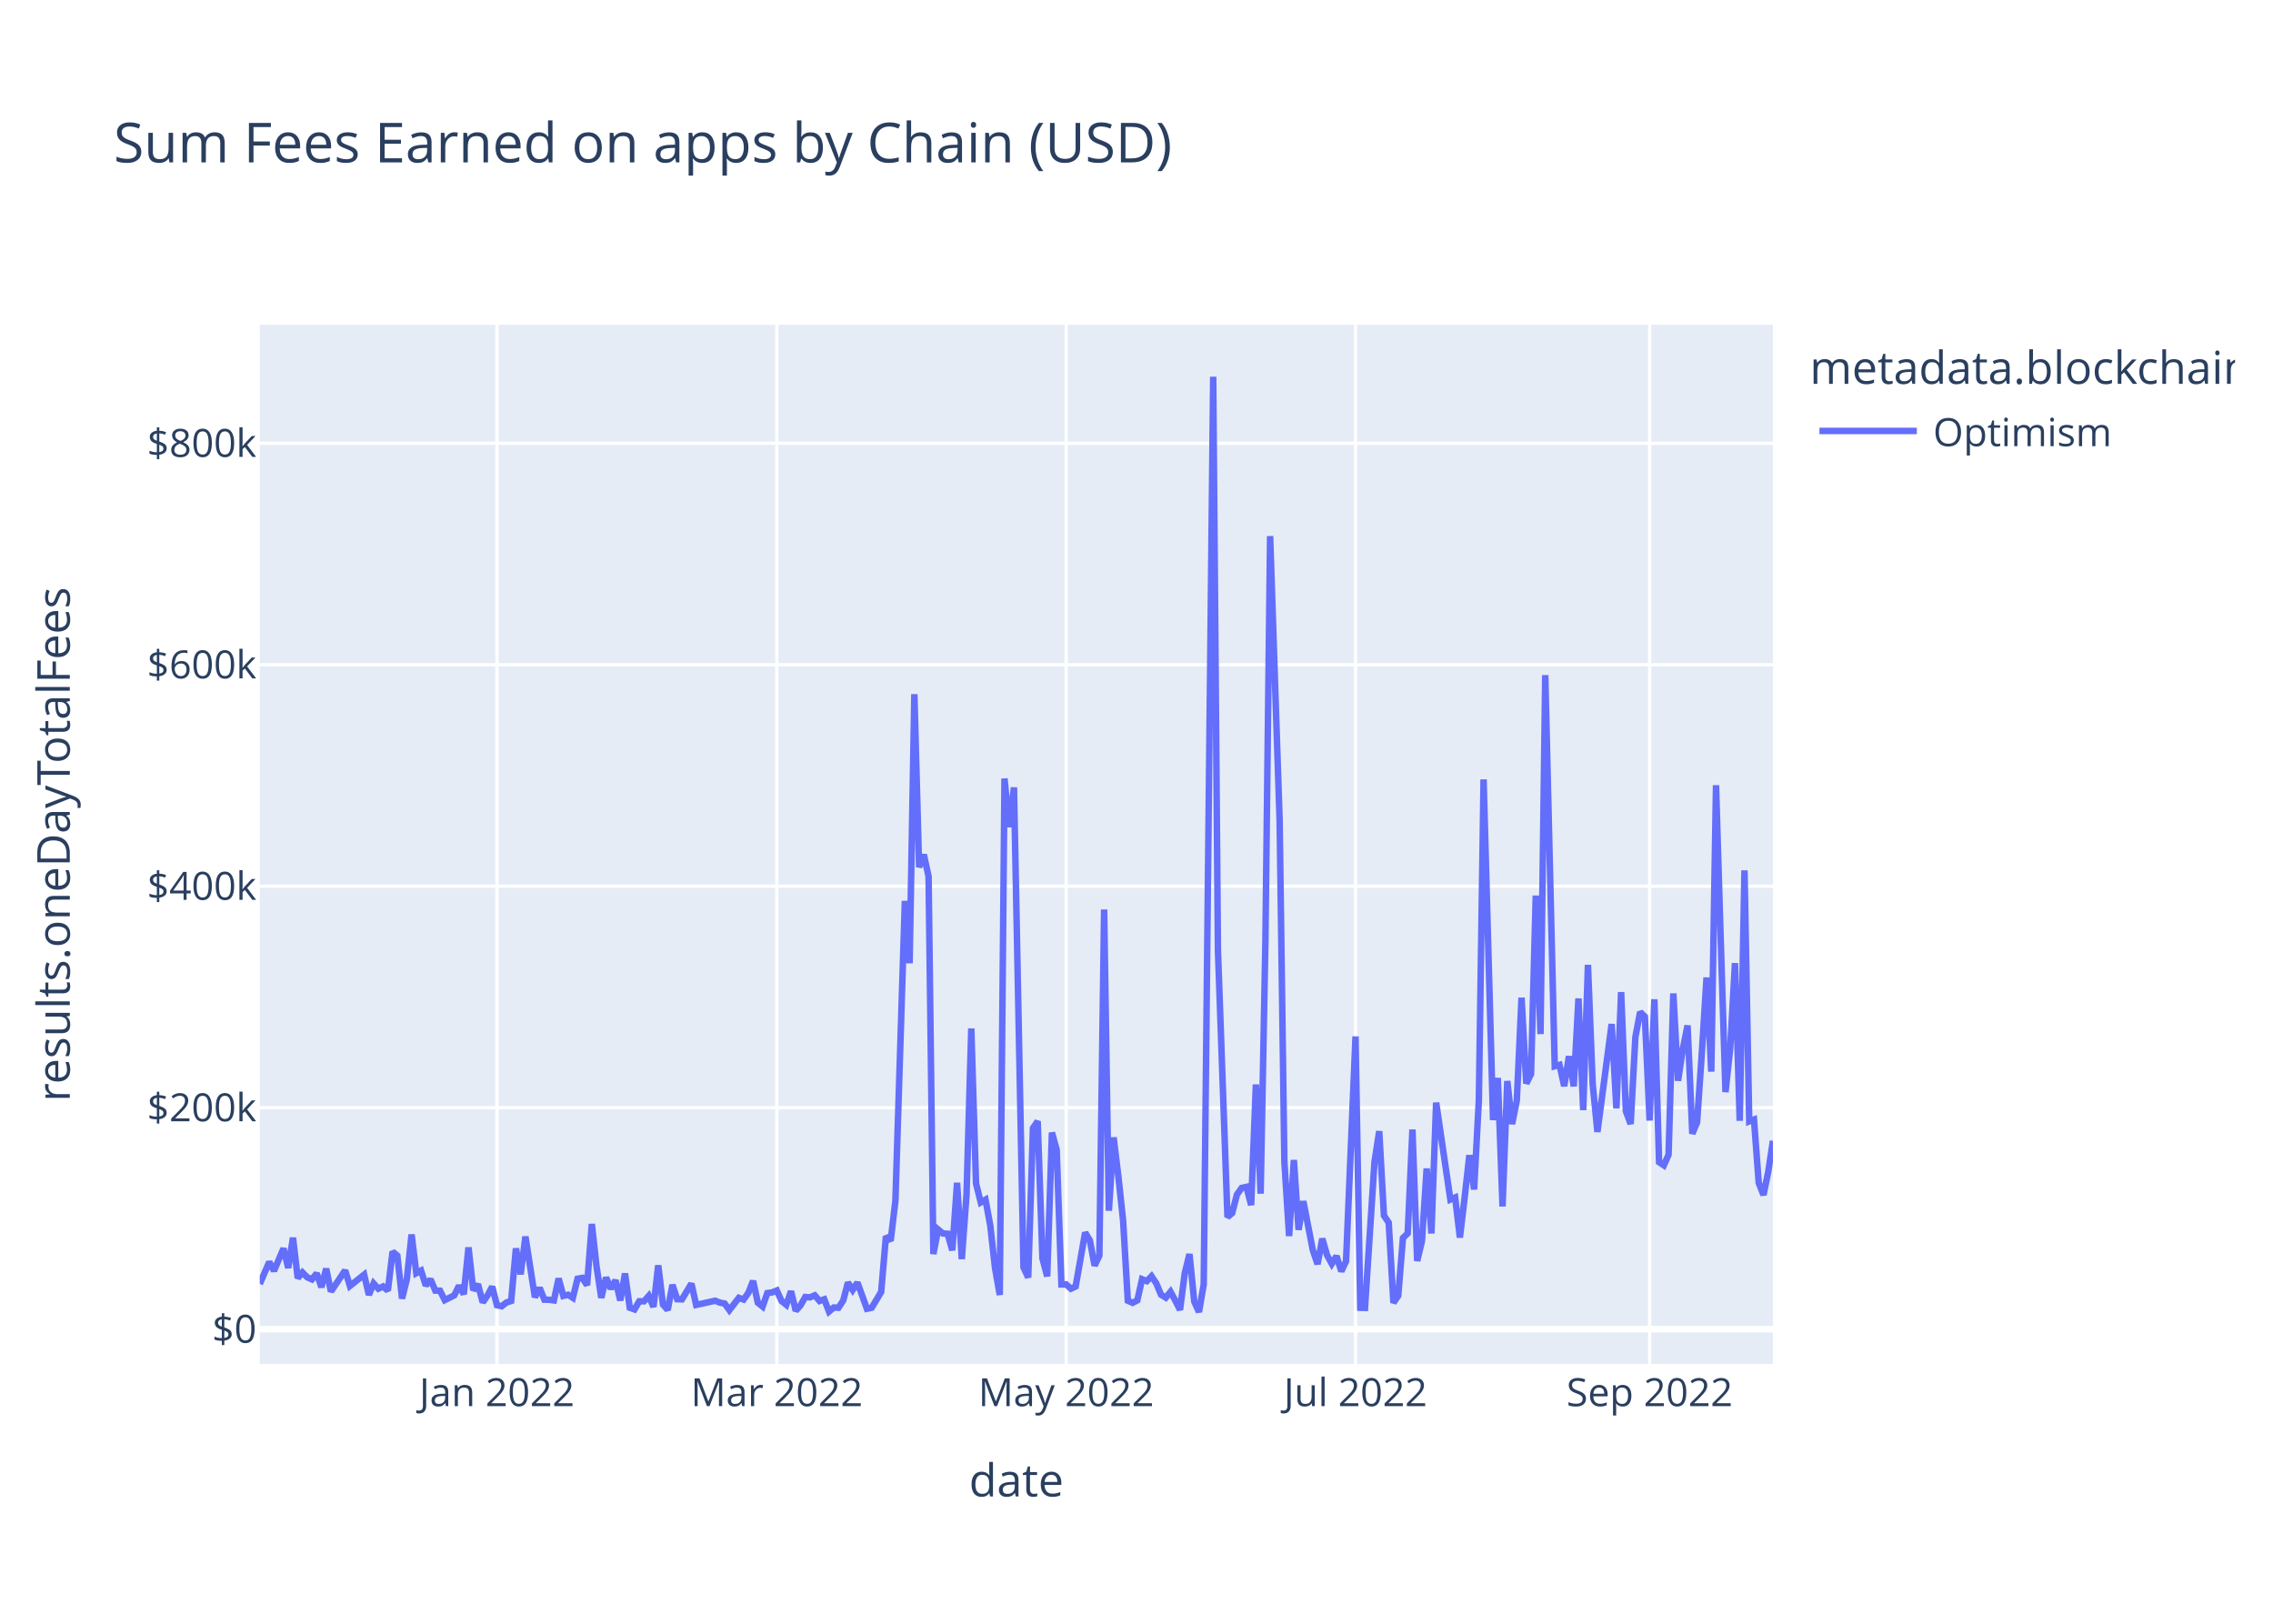
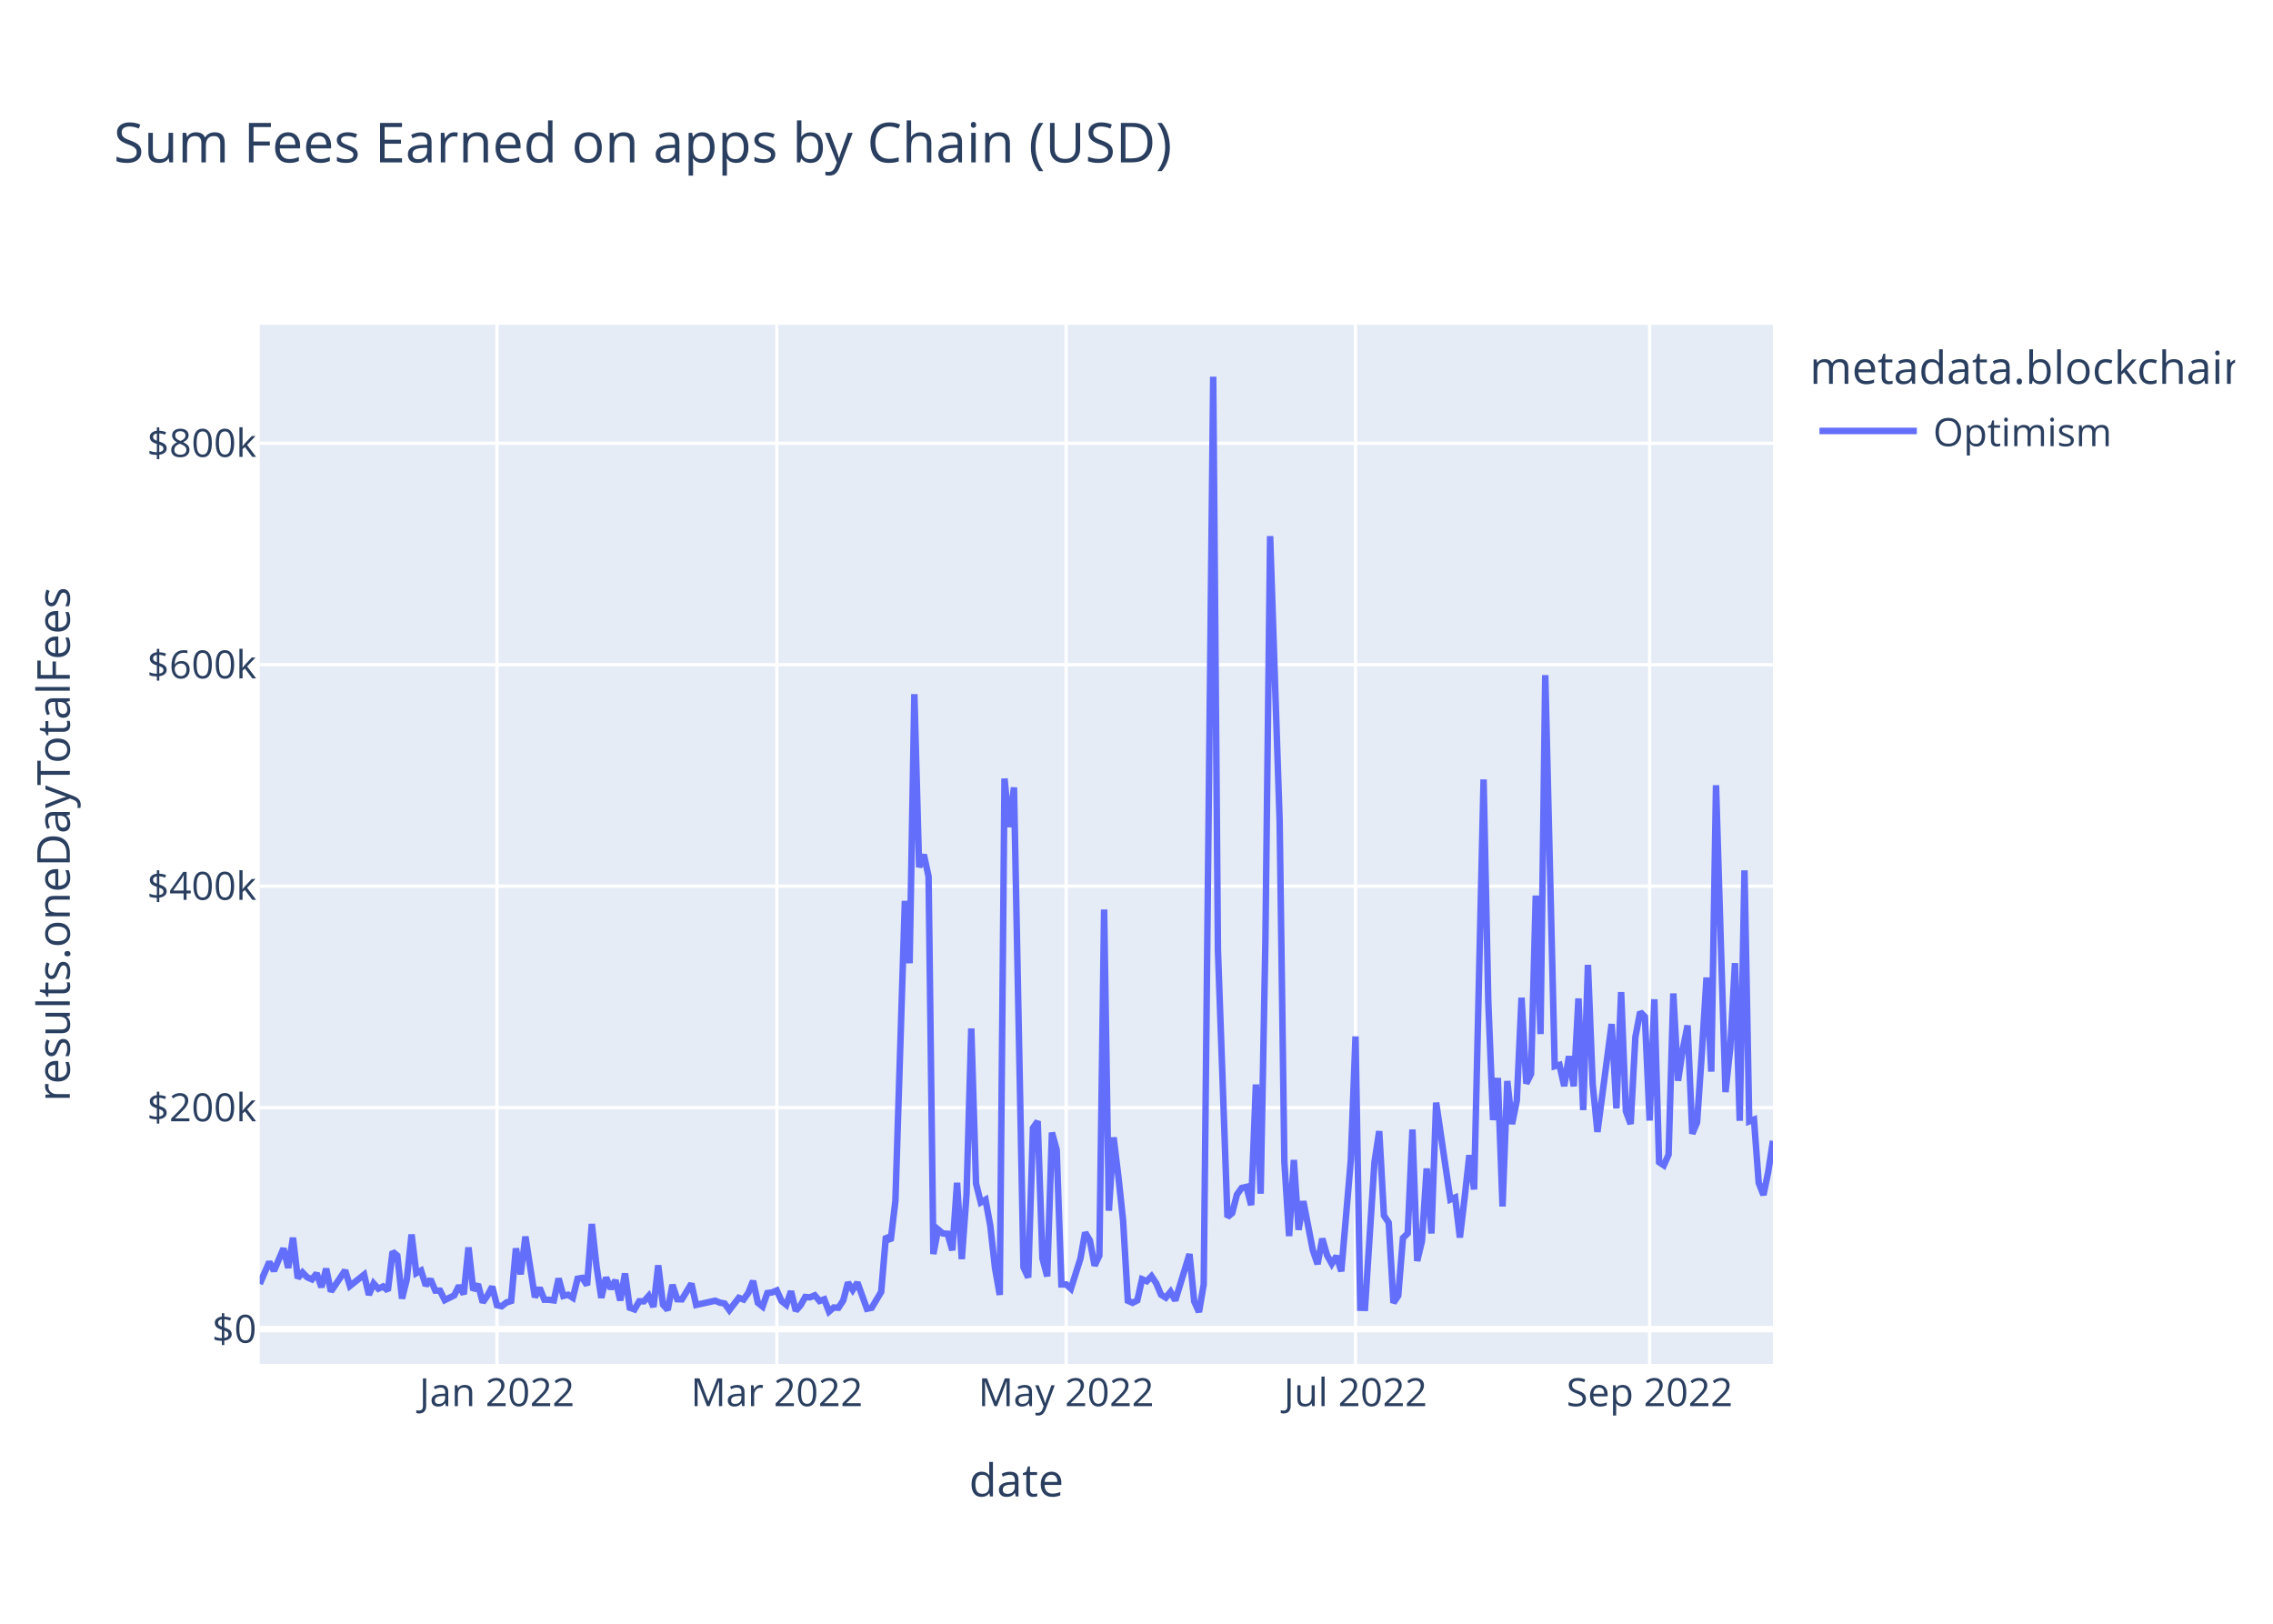
<svg xmlns="http://www.w3.org/2000/svg" class="main-svg" width="700" height="500" style="" viewBox="0 0 700 500">
  <rect x="0" y="0" width="700" height="500" style="fill: rgb(255, 255, 255); fill-opacity: 1;" />
-   <defs id="defs-bfa095">
+   <defs id="defs-758155">
    <g class="clips">
-       <clipPath id="clipbfa095xyplot" class="plotclip">
+       <clipPath id="clip758155xyplot" class="plotclip">
        <rect width="466" height="320" />
      </clipPath>
-       <clipPath class="axesclip" id="clipbfa095x">
+       <clipPath class="axesclip" id="clip758155x">
        <rect x="80" y="0" width="466" height="500" />
      </clipPath>
-       <clipPath class="axesclip" id="clipbfa095y">
+       <clipPath class="axesclip" id="clip758155y">
        <rect x="0" y="100" width="700" height="320" />
      </clipPath>
-       <clipPath class="axesclip" id="clipbfa095xy">
+       <clipPath class="axesclip" id="clip758155xy">
        <rect x="80" y="100" width="466" height="320" />
      </clipPath>
    </g>
    <g class="gradients" />
    <g class="patterns" />
  </defs>
  <g class="bglayer">
    <rect class="bg" x="80" y="100" width="466" height="320" style="fill: rgb(229, 236, 246); fill-opacity: 1; stroke-width: 0;" />
  </g>
  <g class="layer-below">
    <g class="imagelayer" />
    <g class="shapelayer" />
  </g>
  <g class="cartesianlayer">
    <g class="subplot xy">
      <g class="layer-subplot">
        <g class="shapelayer" />
        <g class="imagelayer" />
      </g>
      <g class="minor-gridlayer">
        <g class="x" />
        <g class="y" />
      </g>
      <g class="gridlayer">
        <g class="x">
          <path class="xgrid crisp" transform="translate(153.04,0)" d="M0,100v320" style="stroke: rgb(255, 255, 255); stroke-opacity: 1; stroke-width: 1px;" />
          <path class="xgrid crisp" transform="translate(239.23,0)" d="M0,100v320" style="stroke: rgb(255, 255, 255); stroke-opacity: 1; stroke-width: 1px;" />
          <path class="xgrid crisp" transform="translate(328.34,0)" d="M0,100v320" style="stroke: rgb(255, 255, 255); stroke-opacity: 1; stroke-width: 1px;" />
          <path class="xgrid crisp" transform="translate(417.45,0)" d="M0,100v320" style="stroke: rgb(255, 255, 255); stroke-opacity: 1; stroke-width: 1px;" />
          <path class="xgrid crisp" transform="translate(508.02,0)" d="M0,100v320" style="stroke: rgb(255, 255, 255); stroke-opacity: 1; stroke-width: 1px;" />
        </g>
        <g class="y">
          <path class="ygrid crisp" transform="translate(0,341.08)" d="M80,0h466" style="stroke: rgb(255, 255, 255); stroke-opacity: 1; stroke-width: 1px;" />
          <path class="ygrid crisp" transform="translate(0,272.88)" d="M80,0h466" style="stroke: rgb(255, 255, 255); stroke-opacity: 1; stroke-width: 1px;" />
          <path class="ygrid crisp" transform="translate(0,204.69)" d="M80,0h466" style="stroke: rgb(255, 255, 255); stroke-opacity: 1; stroke-width: 1px;" />
          <path class="ygrid crisp" transform="translate(0,136.49)" d="M80,0h466" style="stroke: rgb(255, 255, 255); stroke-opacity: 1; stroke-width: 1px;" />
        </g>
      </g>
      <g class="zerolinelayer">
        <path class="yzl zl crisp" transform="translate(0,409.28)" d="M80,0h466" style="stroke: rgb(255, 255, 255); stroke-opacity: 1; stroke-width: 2px;" />
      </g>
      <path class="xlines-below" />
      <path class="ylines-below" />
      <g class="overlines-below" />
      <g class="xaxislayer-below" />
      <g class="yaxislayer-below" />
      <g class="overaxes-below" />
-       <g class="plot" transform="translate(80,100)" clip-path="url(#clipbfa095xyplot)">
+       <g class="plot" transform="translate(80,100)" clip-path="url(#clip758155xyplot)">
        <g class="scatterlayer mlayer">
-           <g class="trace scatter trace311a4d" style="stroke-miterlimit: 2; opacity: 1;">
+           <g class="trace scatter trace1f7b8d" style="stroke-miterlimit: 2; opacity: 1;">
            <g class="fills" />
            <g class="errorbars" />
            <g class="lines">
-               <path class="js-line" d="M0,295.36L2.92,288.59L4.38,291.34L7.3,284.43L8.76,290.43L10.23,281.13L11.69,293.58L13.15,291.83L14.61,293.32L16.07,293.96L17.53,292.11L18.99,296.36L20.45,290.66L21.91,297.69L23.37,295.54L26.29,291.19L27.76,295.99L32.14,292.51L33.6,298.72L35.06,295.22L36.52,296.83L37.98,296.14L39.44,297.42L40.9,285.43L42.36,286.66L43.82,299.87L45.29,293.92L46.75,280.14L48.21,292.04L49.67,291.25L51.13,295.86L52.59,293.93L54.05,297.41L55.51,297.44L56.97,300.34L59.89,298.89L61.35,295.92L62.82,298.52L64.28,284.11L65.74,297.31L67.2,295.47L68.66,301.05L70.12,298.94L71.58,296.2L73.04,301.91L74.5,302.23L75.96,301.08L77.42,300.61L78.88,284.42L80.34,292.4L81.81,280.78L84.73,299.45L86.19,296.58L87.65,300.22L89.11,300.24L90.57,300.43L92.03,293.69L93.49,299.05L94.95,298.69L96.41,299.63L97.87,293.76L99.34,293.51L100.8,295.75L102.26,276.9L103.72,290.07L105.18,299.64L106.64,293.38L108.1,296.84L109.56,294.23L111.02,300.45L112.48,292.14L113.94,302.68L115.4,303.21L116.87,300.7L118.33,300.7L119.79,299.05L121.25,302.43L122.71,289.63L124.17,301.72L125.63,303.37L127.09,295.64L128.55,300.06L130.01,300.11L132.93,295.28L134.39,301.82L140.24,300.53L141.7,301.12L143.16,301.4L144.62,303.42L147.54,299.64L149,300.17L150.46,298.11L151.92,294.43L153.39,301.16L154.85,302.33L156.31,298.17L157.77,297.97L159.23,297.38L160.69,300.62L162.15,301.79L163.61,297.62L165.07,303.63L166.53,301.96L167.99,299.38L169.45,299.49L170.92,298.87L172.38,300.61L173.84,300.1L175.3,303.87L176.76,302.62L178.22,302.69L179.68,300.47L181.14,294.93L182.6,297.22L184.06,294.94L186.98,303.01L188.45,302.7L191.37,297.82L192.83,280.69L194.29,282.05L195.75,269.8L198.67,177.42L200.13,196.61L201.59,113.76L203.05,167.03L204.51,163.17L205.97,169.92L207.44,286.16L208.9,278.6L210.36,279.82L211.82,279.91L213.28,285L214.74,264.21L216.2,287.71L217.66,267.8L219.12,216.69L220.58,264.42L222.04,270.26L223.5,269.42L224.97,277.4L226.43,290.48L227.89,298.74L229.35,139.73L230.81,154.68L232.27,142.47L235.19,290.23L236.65,293.39L238.11,247.38L239.57,245.26L241.03,287.48L242.5,293.03L243.96,248.76L245.42,254.05L246.88,295.52L248.34,295.51L249.8,296.83L251.26,296.14L254.18,279.54L255.64,281.96L257.1,289.72L258.56,286.64L260.03,180.07L261.49,272.82L262.95,250.24L264.41,262.2L265.87,275.83L267.33,300.53L268.79,301.18L270.25,300.42L271.71,293.91L273.17,294.5L274.63,292.99L276.09,295.18L277.55,298.67L279.02,299.58L280.48,297.78L281.94,300.46L283.4,303.35L284.86,292.06L286.32,286.17L287.78,300.76L289.24,304L290.7,295.52L293.62,16L295.08,192.62L298.01,274.77L299.47,273.54L300.93,267.84L302.39,265.81L303.85,265.48L305.31,271.09L306.77,233.95L308.23,267.57L309.69,190.2L311.15,65.08L314.08,152.69L315.54,257.76L317,280.62L318.46,257.2L319.92,278.7L321.38,269.9L324.3,284.96L325.76,289.26L327.22,281.42L328.68,286.51L330.14,289.15L331.61,286.79L333.07,291.48L334.53,288.38L337.45,219.15L338.91,302.7L340.37,302.74L341.83,280.24L343.29,257.84L344.75,248.32L346.21,274.32L347.67,276.5L349.13,301.18L350.6,298.99L352.06,281.21L353.52,279.8L354.98,247.82L356.44,288.29L357.9,282.2L359.36,259.82L360.82,279.82L362.28,239.53L366.66,269.37L368.13,268.74L369.59,281.07L371.05,268.81L372.51,255.72L373.97,266.27L375.43,238.8L376.89,140.01L379.81,244.9L381.27,231.94L382.73,271.5L384.19,232.88L385.66,246.13L387.12,238.9L388.58,207.22L390.04,233.64L391.5,230.74L392.96,175.78L394.42,218.42L395.88,107.89L398.8,228.32L400.26,227.91L401.72,234.44L403.18,225.25L404.65,234.51L406.11,207.46L407.57,241.83L409.03,197.11L410.49,233.89L411.95,248.55L416.33,215.33L417.79,241.31L419.25,205.5L420.71,242.17L422.18,246.1L423.64,219.33L425.1,211.64L426.56,213.07L428.02,245.04L429.48,207.71L430.94,257.87L432.4,258.84L433.86,255.56L435.32,205.91L436.78,232.79L438.24,223.07L439.71,215.77L441.17,249.11L442.63,245.66L444.09,224.45L445.55,201.01L447.01,229.99L448.47,141.8L449.93,189.8L451.39,236.29L452.85,222.74L454.31,196.57L455.77,245.13L457.24,168.01L458.7,245.31L460.16,244.75L461.62,264.24L463.08,267.97L464.54,260.91L466,251.3" style="vector-effect: non-scaling-stroke; fill: none; stroke: rgb(99, 110, 250); stroke-opacity: 1; stroke-width: 2px; opacity: 1;" />
+               <path class="js-line" d="M0,295.36L2.92,288.59L4.38,291.34L7.3,284.43L8.76,290.43L10.23,281.13L11.69,293.58L13.15,291.83L14.61,293.32L16.07,293.96L17.53,292.11L18.99,296.36L20.45,290.66L21.91,297.69L23.37,295.54L26.29,291.19L27.76,295.99L32.14,292.51L33.6,298.72L35.06,295.22L36.52,296.83L37.98,296.14L39.44,297.42L40.9,285.43L42.36,286.66L43.82,299.87L45.29,293.92L46.75,280.14L48.21,292.04L49.67,291.25L51.13,295.86L52.59,293.93L54.05,297.41L55.51,297.44L56.97,300.34L59.89,298.89L61.35,295.92L62.82,298.52L64.28,284.11L65.74,297.31L67.2,295.47L68.66,301.05L70.12,298.94L71.58,296.2L73.04,301.91L74.5,302.23L75.96,301.08L77.42,300.61L78.88,284.42L80.34,292.4L81.81,280.78L84.73,299.45L86.19,296.58L87.65,300.22L89.11,300.24L90.57,300.43L92.03,293.69L93.49,299.05L94.95,298.69L96.41,299.63L97.87,293.76L99.34,293.51L100.8,295.75L102.26,276.9L103.72,290.07L105.18,299.64L106.64,293.38L108.1,296.84L109.56,294.23L111.02,300.45L112.48,292.14L113.94,302.68L115.4,303.21L116.87,300.7L118.33,300.7L119.79,299.05L121.25,302.43L122.71,289.63L124.17,301.72L125.63,303.37L127.09,295.64L128.55,300.06L130.01,300.11L132.93,295.28L134.39,301.82L140.24,300.53L141.7,301.12L143.16,301.4L144.62,303.42L147.54,299.64L149,300.17L150.46,298.11L151.92,294.43L153.39,301.16L154.85,302.33L156.31,298.17L157.77,297.97L159.23,297.38L160.69,300.62L162.15,301.79L163.61,297.62L165.07,303.63L166.53,301.96L167.99,299.38L169.45,299.49L170.92,298.87L172.38,300.61L173.84,300.1L175.3,303.87L176.76,302.62L178.22,302.69L179.68,300.47L181.14,294.93L182.6,297.22L184.06,294.94L186.98,303.01L188.45,302.7L191.37,297.82L192.83,280.69L194.29,282.05L195.75,269.8L198.67,177.42L200.13,196.61L201.59,113.76L203.05,167.03L204.51,163.17L205.97,169.92L207.44,286.16L208.9,278.6L210.36,279.82L211.82,279.91L213.28,285L214.74,264.21L216.2,287.71L217.66,267.8L219.12,216.69L220.58,264.42L222.04,270.26L223.5,269.42L224.97,277.4L226.43,290.48L227.89,298.74L229.35,139.73L230.81,154.68L232.27,142.47L235.19,290.23L236.65,293.39L238.11,247.38L239.57,245.26L241.03,287.48L242.5,293.03L243.96,248.76L245.42,254.05L246.88,295.52L248.34,295.51L249.8,296.83L252.72,287.59L254.18,279.54L255.64,281.96L257.1,289.72L258.56,286.64L260.03,180.07L261.49,272.82L262.95,250.24L264.41,262.2L265.87,275.83L267.33,300.53L268.79,301.18L270.25,300.42L271.71,293.91L273.17,294.5L274.63,292.99L276.09,295.18L277.55,298.67L279.02,299.58L280.48,297.78L281.94,300.46L286.32,286.17L287.78,300.76L289.24,304L290.7,295.52L293.62,16L295.08,192.62L298.01,274.77L299.47,273.54L300.93,267.84L302.39,265.81L303.85,265.48L305.31,271.09L306.77,233.95L308.23,267.57L309.69,190.2L311.15,65.08L314.08,152.69L315.54,257.76L317,280.62L318.46,257.2L319.92,278.7L321.38,269.9L324.3,284.96L325.76,289.26L327.22,281.42L328.68,286.51L330.14,289.15L331.61,286.79L333.07,291.48L335.99,257.38L337.45,219.15L338.91,302.7L340.37,302.74L341.83,280.24L343.29,257.84L344.75,248.32L346.21,274.32L347.67,276.5L349.13,301.18L350.6,298.99L352.06,281.21L353.52,279.8L354.98,247.82L356.44,288.29L357.9,282.2L359.36,259.82L360.82,279.82L362.28,239.53L366.66,269.37L368.13,268.74L369.59,281.07L371.05,268.81L372.51,255.72L373.97,266.27L376.89,140.01L378.35,208.8L379.81,244.9L381.27,231.94L382.73,271.5L384.19,232.88L385.66,246.13L387.12,238.9L388.58,207.22L390.04,233.64L391.5,230.74L392.96,175.78L394.42,218.42L395.88,107.89L398.8,228.32L400.26,227.91L401.72,234.44L403.18,225.25L404.65,234.51L406.11,207.46L407.57,241.83L409.03,197.11L410.49,233.89L411.95,248.55L416.33,215.33L417.79,241.31L419.25,205.5L420.71,242.17L422.18,246.1L423.64,219.33L425.1,211.64L426.56,213.07L428.02,245.04L429.48,207.71L430.94,257.87L432.4,258.84L433.86,255.56L435.32,205.91L436.78,232.79L438.24,223.07L439.71,215.77L441.17,249.11L442.63,245.66L444.09,224.45L445.55,201.01L447.01,229.99L448.47,141.8L449.93,189.8L451.39,236.29L452.85,222.74L454.31,196.57L455.77,245.13L457.24,168.01L458.7,245.31L460.16,244.75L461.62,264.24L463.08,267.97L464.54,260.91L466,251.3" style="vector-effect: non-scaling-stroke; fill: none; stroke: rgb(99, 110, 250); stroke-opacity: 1; stroke-width: 2px; opacity: 1;" />
            </g>
            <g class="points" />
            <g class="text" />
          </g>
        </g>
      </g>
      <g class="overplot" />
      <path class="xlines-above crisp" d="M0,0" style="fill: none;" />
      <path class="ylines-above crisp" d="M0,0" style="fill: none;" />
      <g class="overlines-above" />
      <g class="xaxislayer-above">
        <g class="xtick">
          <text text-anchor="middle" x="0" y="433" transform="translate(153.04,0)" style="font-family: 'Open Sans', verdana, arial, sans-serif; font-size: 12px; fill: rgb(42, 63, 95); fill-opacity: 1; white-space: pre; opacity: 1;">Jan 2022</text>
        </g>
        <g class="xtick">
          <text text-anchor="middle" x="0" y="433" style="font-family: 'Open Sans', verdana, arial, sans-serif; font-size: 12px; fill: rgb(42, 63, 95); fill-opacity: 1; white-space: pre; opacity: 1;" transform="translate(239.23,0)">Mar 2022</text>
        </g>
        <g class="xtick">
          <text text-anchor="middle" x="0" y="433" style="font-family: 'Open Sans', verdana, arial, sans-serif; font-size: 12px; fill: rgb(42, 63, 95); fill-opacity: 1; white-space: pre; opacity: 1;" transform="translate(328.34,0)">May 2022</text>
        </g>
        <g class="xtick">
          <text text-anchor="middle" x="0" y="433" style="font-family: 'Open Sans', verdana, arial, sans-serif; font-size: 12px; fill: rgb(42, 63, 95); fill-opacity: 1; white-space: pre; opacity: 1;" transform="translate(417.45,0)">Jul 2022</text>
        </g>
        <g class="xtick">
          <text text-anchor="middle" x="0" y="433" style="font-family: 'Open Sans', verdana, arial, sans-serif; font-size: 12px; fill: rgb(42, 63, 95); fill-opacity: 1; white-space: pre; opacity: 1;" transform="translate(508.02,0)">Sep 2022</text>
        </g>
      </g>
      <g class="yaxislayer-above">
        <g class="ytick">
          <text text-anchor="end" x="79" y="4.2" transform="translate(0,409.28)" style="font-family: 'Open Sans', verdana, arial, sans-serif; font-size: 12px; fill: rgb(42, 63, 95); fill-opacity: 1; white-space: pre; opacity: 1;">$0</text>
        </g>
        <g class="ytick">
          <text text-anchor="end" x="79" y="4.2" style="font-family: 'Open Sans', verdana, arial, sans-serif; font-size: 12px; fill: rgb(42, 63, 95); fill-opacity: 1; white-space: pre; opacity: 1;" transform="translate(0,341.08)">$200k</text>
        </g>
        <g class="ytick">
          <text text-anchor="end" x="79" y="4.2" style="font-family: 'Open Sans', verdana, arial, sans-serif; font-size: 12px; fill: rgb(42, 63, 95); fill-opacity: 1; white-space: pre; opacity: 1;" transform="translate(0,272.88)">$400k</text>
        </g>
        <g class="ytick">
          <text text-anchor="end" x="79" y="4.2" style="font-family: 'Open Sans', verdana, arial, sans-serif; font-size: 12px; fill: rgb(42, 63, 95); fill-opacity: 1; white-space: pre; opacity: 1;" transform="translate(0,204.69)">$600k</text>
        </g>
        <g class="ytick">
          <text text-anchor="end" x="79" y="4.2" style="font-family: 'Open Sans', verdana, arial, sans-serif; font-size: 12px; fill: rgb(42, 63, 95); fill-opacity: 1; white-space: pre; opacity: 1;" transform="translate(0,136.49)">$800k</text>
        </g>
      </g>
      <g class="overaxes-above" />
    </g>
  </g>
  <g class="polarlayer" />
  <g class="smithlayer" />
  <g class="ternarylayer" />
  <g class="geolayer" />
  <g class="funnelarealayer" />
  <g class="pielayer" />
  <g class="iciclelayer" />
  <g class="treemaplayer" />
  <g class="sunburstlayer" />
  <g class="glimages" />
-   <defs id="topdefs-bfa095">
+   <defs id="topdefs-758155">
    <g class="clips" />
-     <clipPath id="legendbfa095">
+     <clipPath id="legend758155">
      <rect width="133" height="48" x="0" y="0" />
    </clipPath>
  </defs>
  <g class="layer-above">
    <g class="imagelayer" />
    <g class="shapelayer" />
  </g>
  <g class="infolayer">
    <g class="legend" pointer-events="all" transform="translate(555.32,100)">
      <rect class="bg" shape-rendering="crispEdges" style="stroke: rgb(68, 68, 68); stroke-opacity: 1; fill: rgb(255, 255, 255); fill-opacity: 1; stroke-width: 0px;" width="133" height="48" x="0" y="0" />
-       <g class="scrollbox" transform="" clip-path="url(#legendbfa095)">
+       <g class="scrollbox" transform="" clip-path="url(#legend758155)">
        <text class="legendtitletext" text-anchor="start" x="2" y="18.2" style="font-family: 'Open Sans', verdana, arial, sans-serif; font-size: 14px; fill: rgb(42, 63, 95); fill-opacity: 1; white-space: pre;">metadata.blockchain</text>
        <g class="groups" transform="">
          <g class="traces" transform="translate(0,32.7)" style="opacity: 1;">
            <text class="legendtext" text-anchor="start" x="40" y="4.68" style="font-family: 'Open Sans', verdana, arial, sans-serif; font-size: 12px; fill: rgb(42, 63, 95); fill-opacity: 1; white-space: pre;">Optimism</text>
            <g class="layers" style="opacity: 1;">
              <g class="legendfill" />
              <g class="legendlines">
                <path class="js-line" d="M5,0h30" style="fill: none; stroke: rgb(99, 110, 250); stroke-opacity: 1; stroke-width: 2px;" />
              </g>
              <g class="legendsymbols">
                <g class="legendpoints" />
              </g>
            </g>
            <rect class="legendtoggle" x="0" y="-9.5" width="90.672" height="19" style="fill: rgb(0, 0, 0); fill-opacity: 0;" />
          </g>
        </g>
      </g>
      <rect class="scrollbar" rx="20" ry="3" width="0" height="0" style="fill: rgb(128, 139, 164); fill-opacity: 1;" x="0" y="0" />
    </g>
    <g class="g-gtitle">
      <text class="gtitle" x="35" y="50" text-anchor="start" dy="0em" style="font-family: 'Open Sans', verdana, arial, sans-serif; font-size: 17px; fill: rgb(42, 63, 95); opacity: 1; font-weight: normal; white-space: pre;">Sum Fees Earned on apps by Chain (USD)</text>
    </g>
    <g class="g-xtitle">
      <text class="xtitle" x="313" y="460.8" text-anchor="middle" style="font-family: 'Open Sans', verdana, arial, sans-serif; font-size: 14px; fill: rgb(42, 63, 95); opacity: 1; font-weight: normal; white-space: pre;">date</text>
    </g>
    <g class="g-ytitle">
      <text class="ytitle" transform="rotate(-90,21.49688,260)" x="21.497" y="260" text-anchor="middle" style="font-family: 'Open Sans', verdana, arial, sans-serif; font-size: 14px; fill: rgb(42, 63, 95); opacity: 1; font-weight: normal; white-space: pre;">results.oneDayTotalFees</text>
    </g>
  </g>
</svg>
